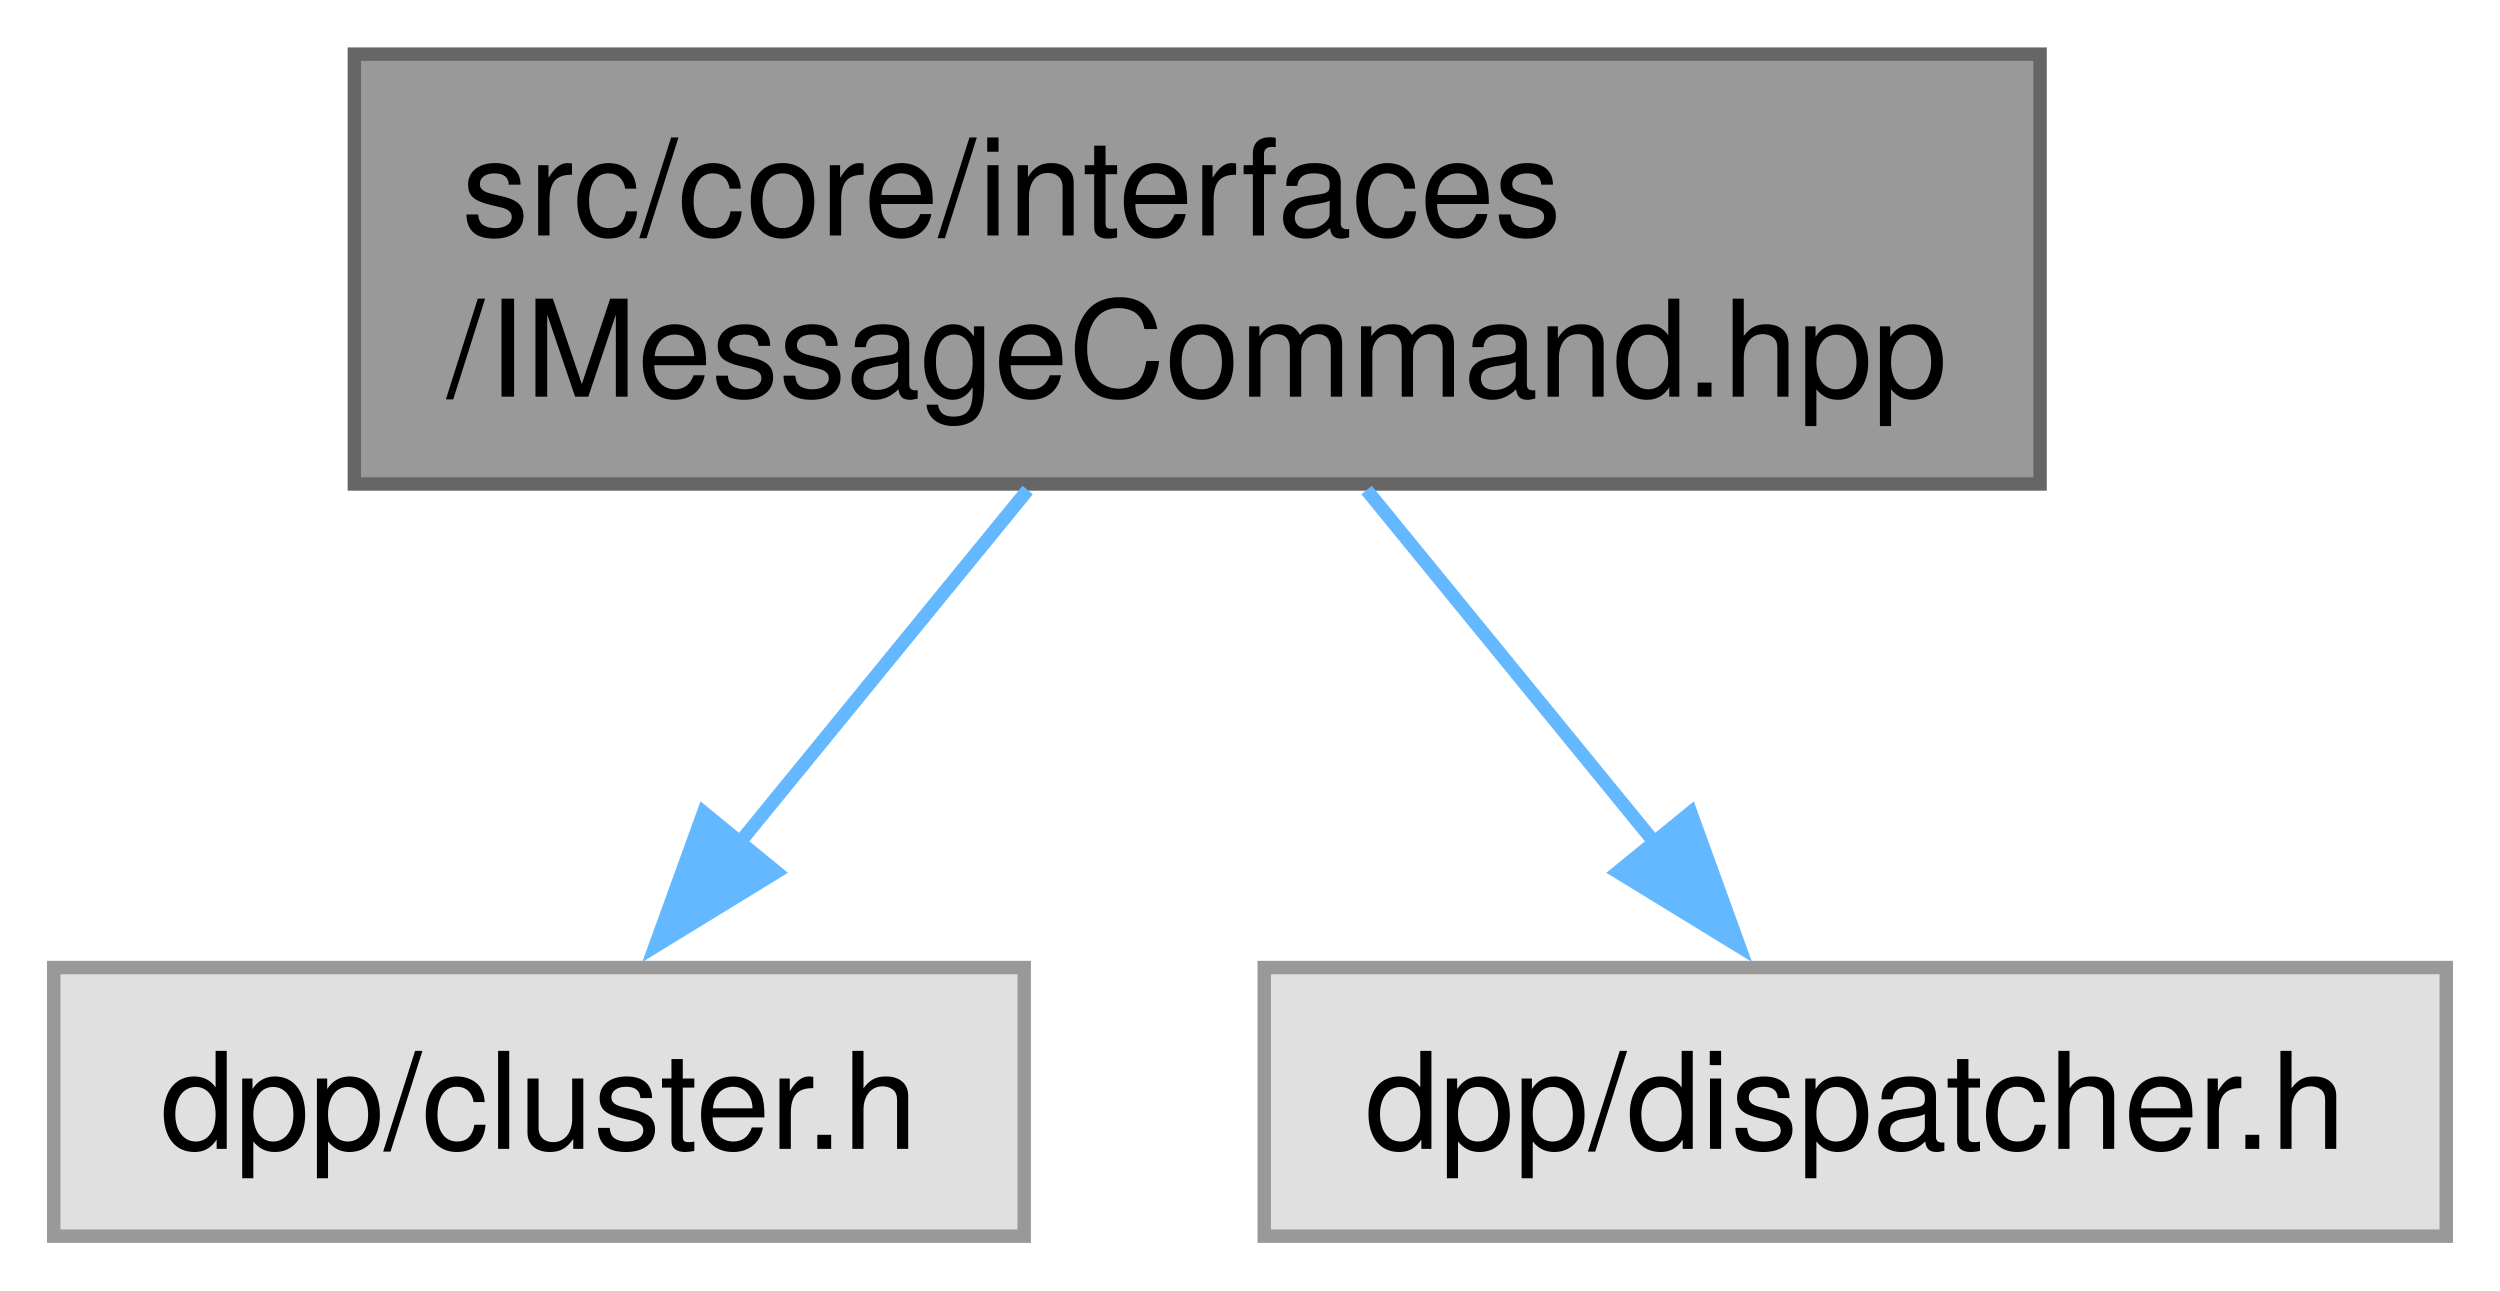
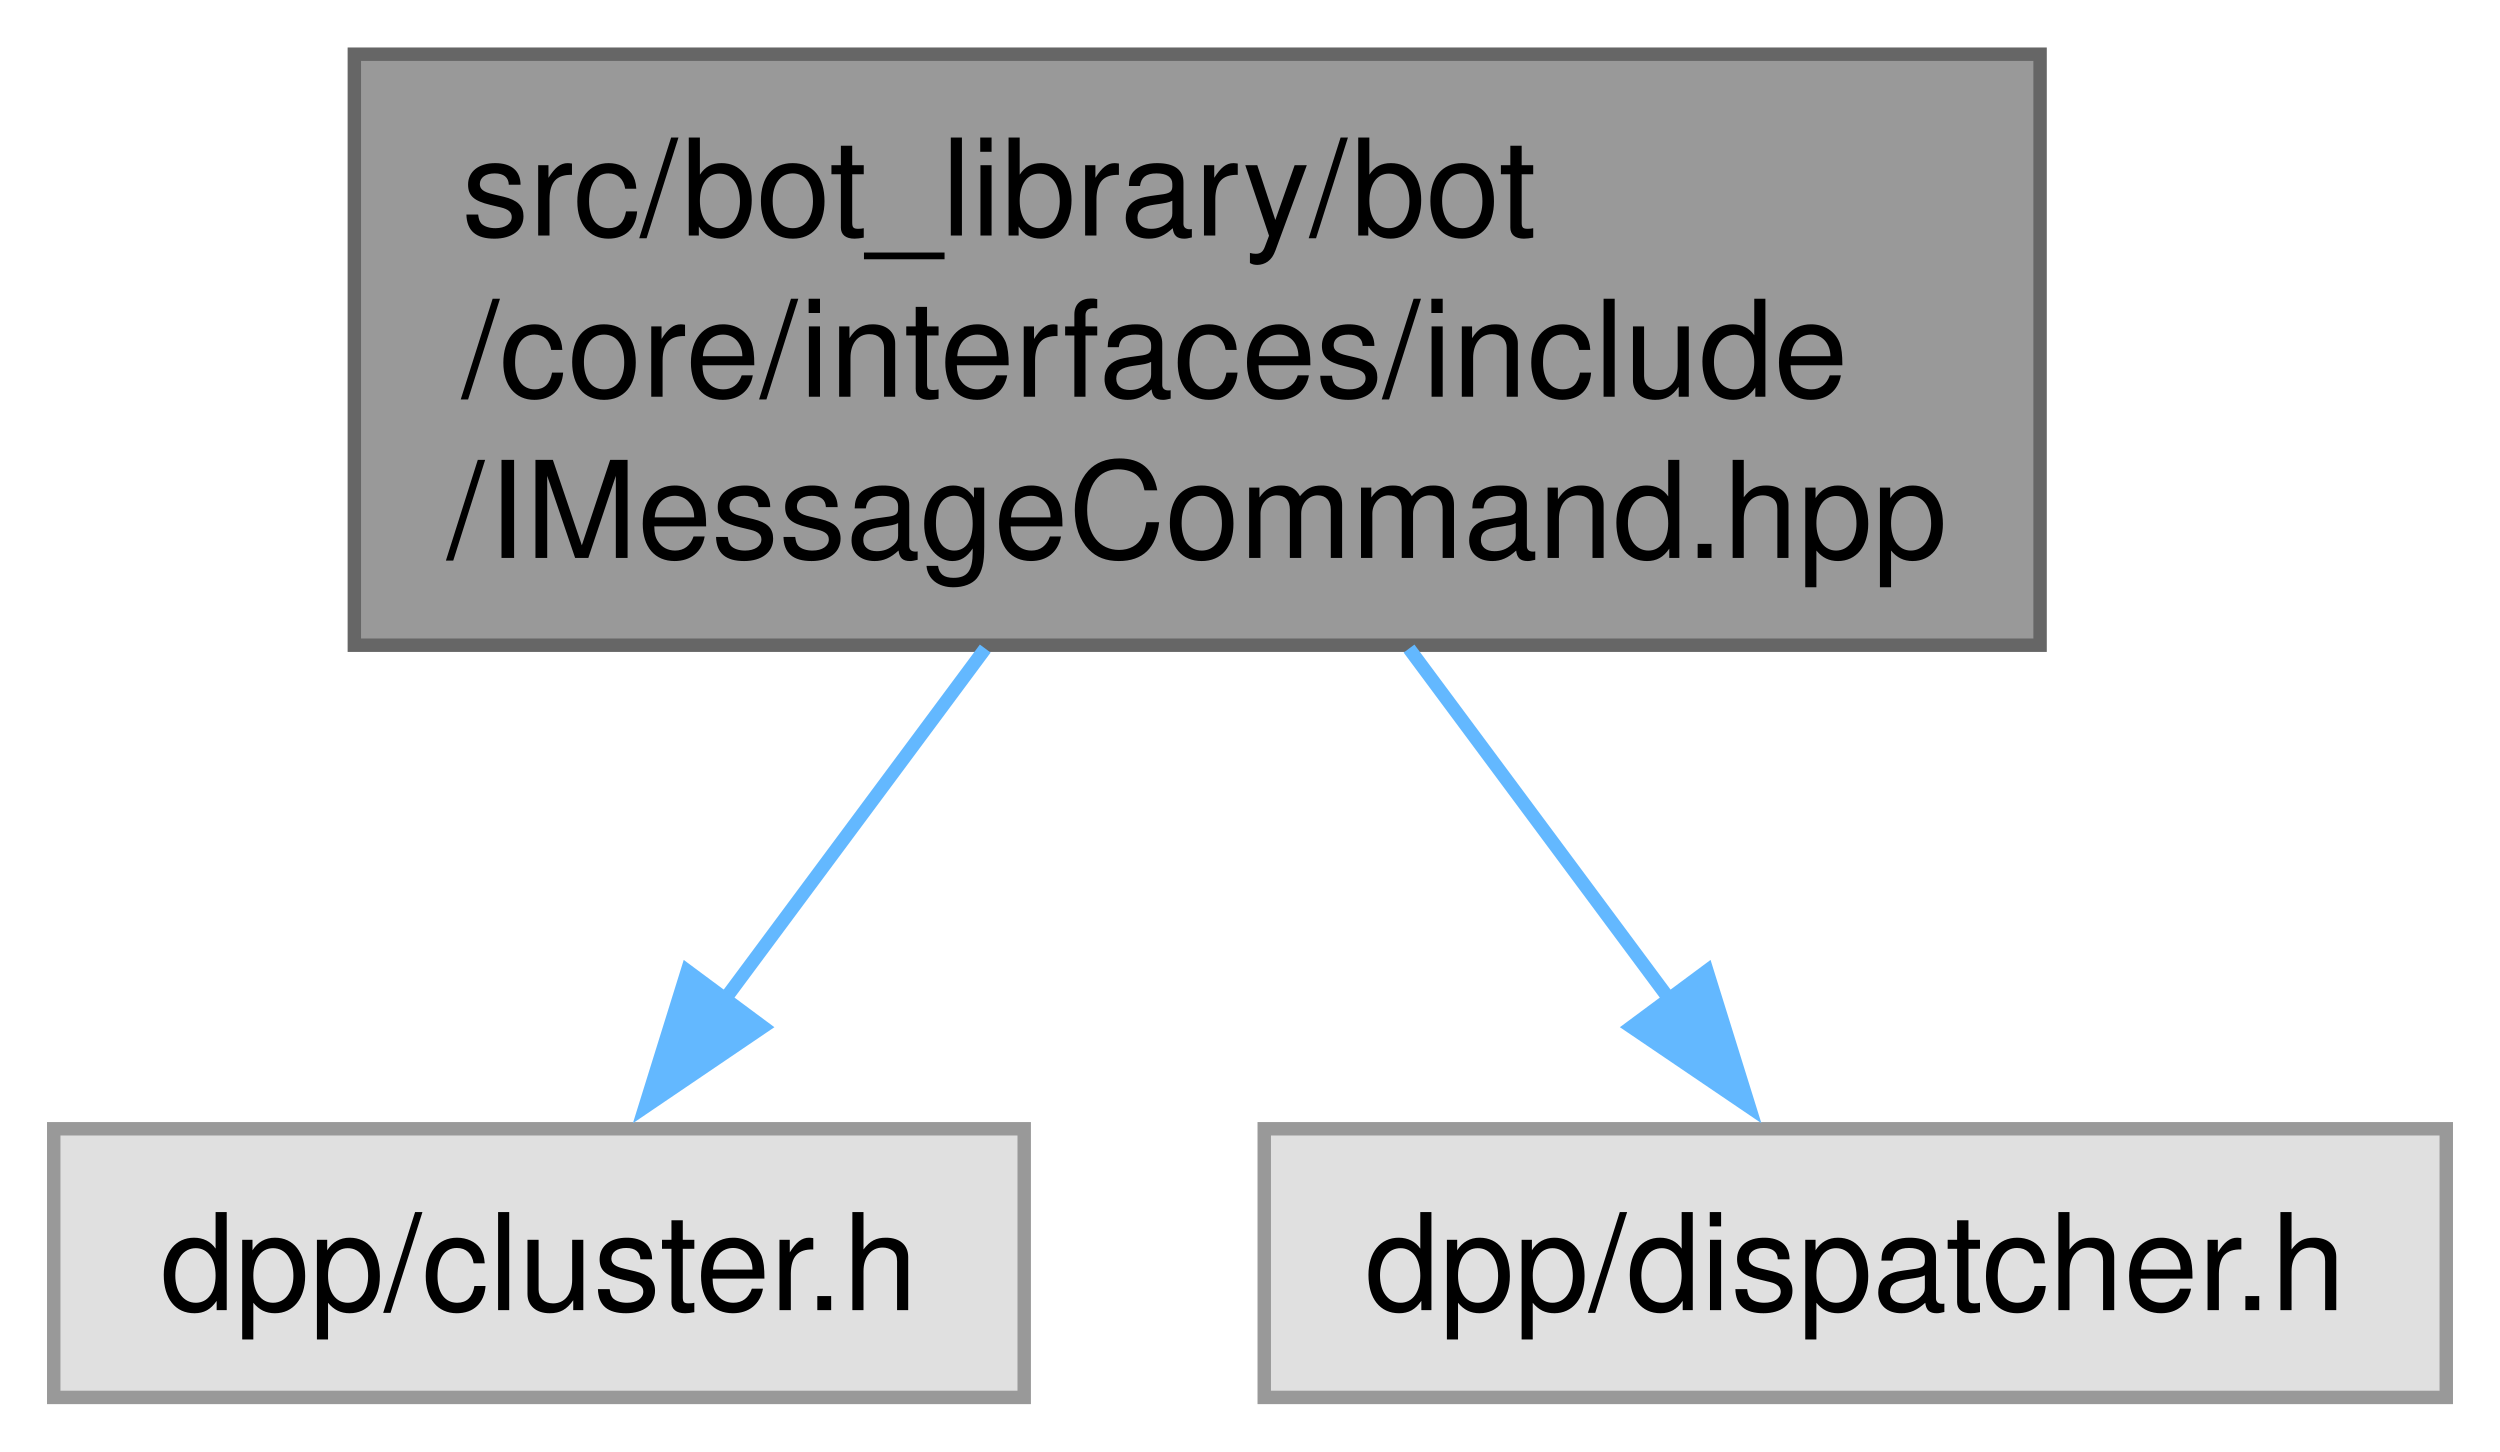
- <svg xmlns="http://www.w3.org/2000/svg" xmlns:xlink="http://www.w3.org/1999/xlink" width="186pt" height="96pt" viewBox="0.00 0.00 186.12 96.00">
-   <g id="graph0" class="graph" transform="scale(1 1) rotate(0) translate(4 92)">
+ <svg xmlns="http://www.w3.org/2000/svg" xmlns:xlink="http://www.w3.org/1999/xlink" width="186pt" height="108pt" viewBox="0.00 0.00 186.12 108.00">
+   <g id="graph0" class="graph" transform="scale(1 1) rotate(0) translate(4 104)">
    <g id="Node000001" class="node">
      <g id="a_Node000001">
        <a xlink:title=" ">
-           <polygon fill="#999999" stroke="#666666" points="147.88,-88 22.38,-88 22.38,-56 147.88,-56 147.88,-88" />
-           <text text-anchor="start" x="30.38" y="-74.5" font-family="Helvetica,sans-Serif" font-size="10.00">src/core/interfaces</text>
+           <polygon fill="#999999" stroke="#666666" points="147.88,-100 22.38,-100 22.38,-56 147.88,-56 147.88,-100" />
+           <text text-anchor="start" x="30.38" y="-86.5" font-family="Helvetica,sans-Serif" font-size="10.00">src/bot_library/bot</text>
+           <text text-anchor="start" x="30.38" y="-74.5" font-family="Helvetica,sans-Serif" font-size="10.00">/core/interfaces/include</text>
          <text text-anchor="middle" x="85.12" y="-62.5" font-family="Helvetica,sans-Serif" font-size="10.00">/IMessageCommand.hpp</text>
        </a>
      </g>
    </g>
    <g id="Node000002" class="node">
      <g id="a_Node000002">
        <a xlink:title=" ">
          <polygon fill="#e0e0e0" stroke="#999999" points="72.25,-20 0,-20 0,0 72.25,0 72.25,-20" />
          <text text-anchor="middle" x="36.12" y="-6.5" font-family="Helvetica,sans-Serif" font-size="10.00">dpp/cluster.h</text>
        </a>
      </g>
    </g>
    <g id="edge1_Node000001_Node000002" class="edge">
      <g id="a_edge1_Node000001_Node000002">
        <a xlink:title=" ">
-           <path fill="none" stroke="#63b8ff" d="M72.51,-55.55C65.91,-47.48 57.81,-37.55 50.92,-29.12" />
-           <polygon fill="#63b8ff" stroke="#63b8ff" points="53.8,-27.11 44.77,-21.58 48.38,-31.54 53.8,-27.11" />
+           <path fill="none" stroke="#63b8ff" d="M69.35,-55.75C63.07,-47.29 55.9,-37.64 49.84,-29.47" />
+           <polygon fill="#63b8ff" stroke="#63b8ff" points="52.79,-27.58 44.02,-21.63 47.17,-31.75 52.79,-27.58" />
        </a>
      </g>
    </g>
    <g id="Node000003" class="node">
      <g id="a_Node000003">
        <a xlink:title=" ">
          <polygon fill="#e0e0e0" stroke="#999999" points="178.12,-20 90.12,-20 90.12,0 178.12,0 178.12,-20" />
          <text text-anchor="middle" x="134.12" y="-6.5" font-family="Helvetica,sans-Serif" font-size="10.00">dpp/dispatcher.h</text>
        </a>
      </g>
    </g>
    <g id="edge2_Node000001_Node000003" class="edge">
      <g id="a_edge2_Node000001_Node000003">
        <a xlink:title=" ">
-           <path fill="none" stroke="#63b8ff" d="M97.74,-55.55C104.34,-47.48 112.44,-37.55 119.33,-29.12" />
-           <polygon fill="#63b8ff" stroke="#63b8ff" points="121.87,-31.54 125.48,-21.58 116.45,-27.11 121.87,-31.54" />
+           <path fill="none" stroke="#63b8ff" d="M100.9,-55.75C107.18,-47.29 114.35,-37.64 120.41,-29.47" />
+           <polygon fill="#63b8ff" stroke="#63b8ff" points="123.08,-31.75 126.23,-21.63 117.46,-27.58 123.08,-31.75" />
        </a>
      </g>
    </g>
  </g>
</svg>
